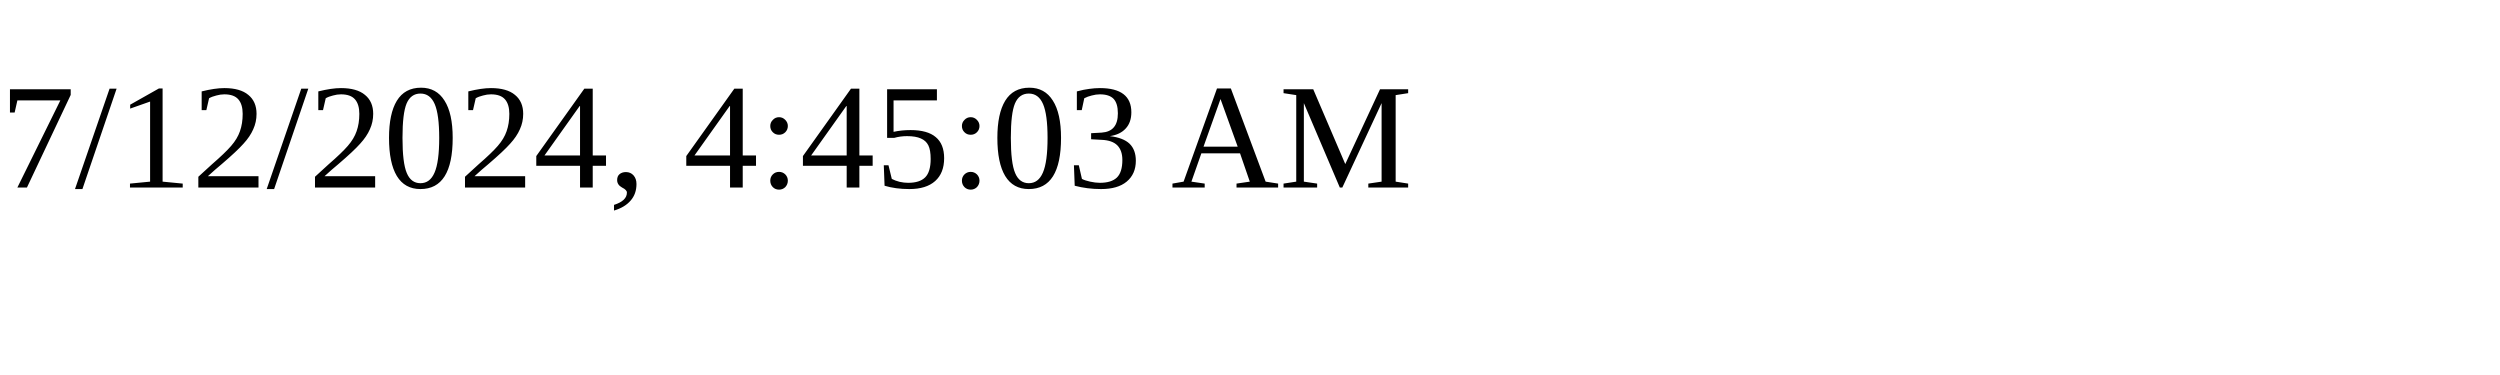
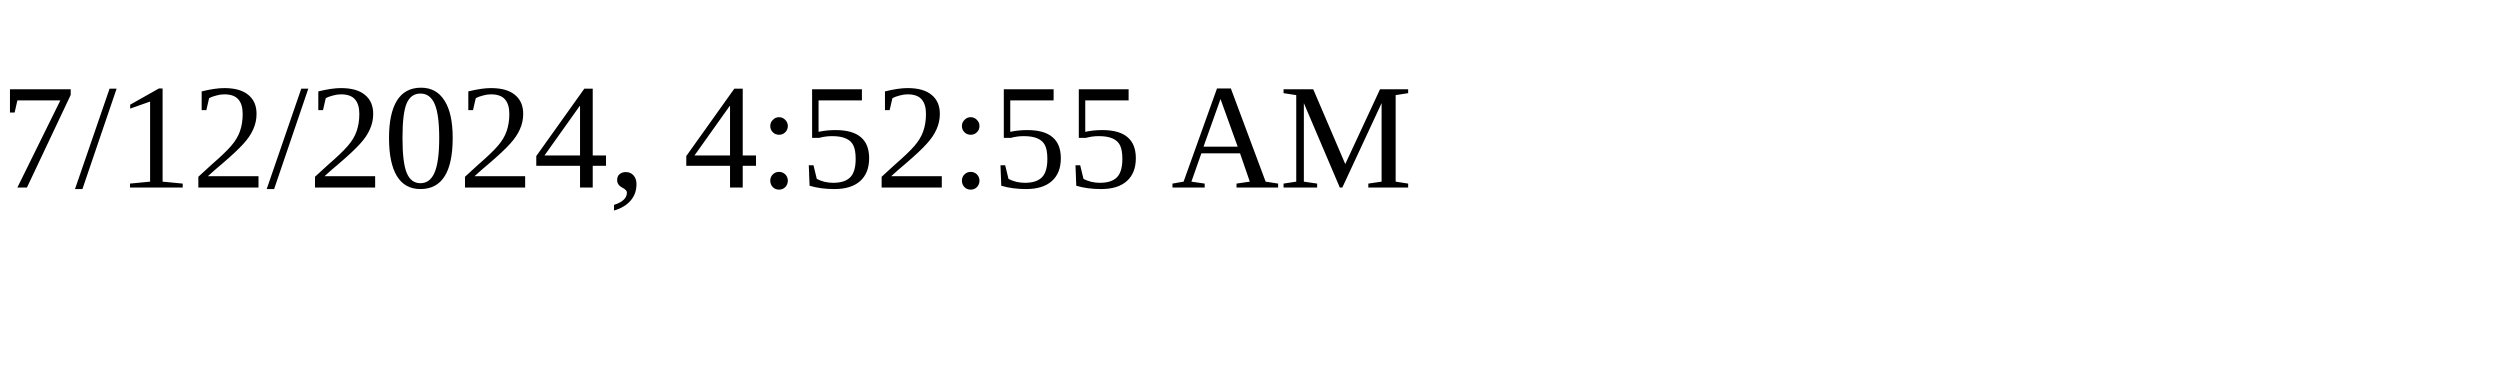
<svg xmlns="http://www.w3.org/2000/svg" height="30" width="200">
-   <text x="0" y="15">7/12/2024, 4:45:03 AM</text>
+   <text x="0" y="15">7/12/2024, 4:52:55 AM</text>
</svg>
